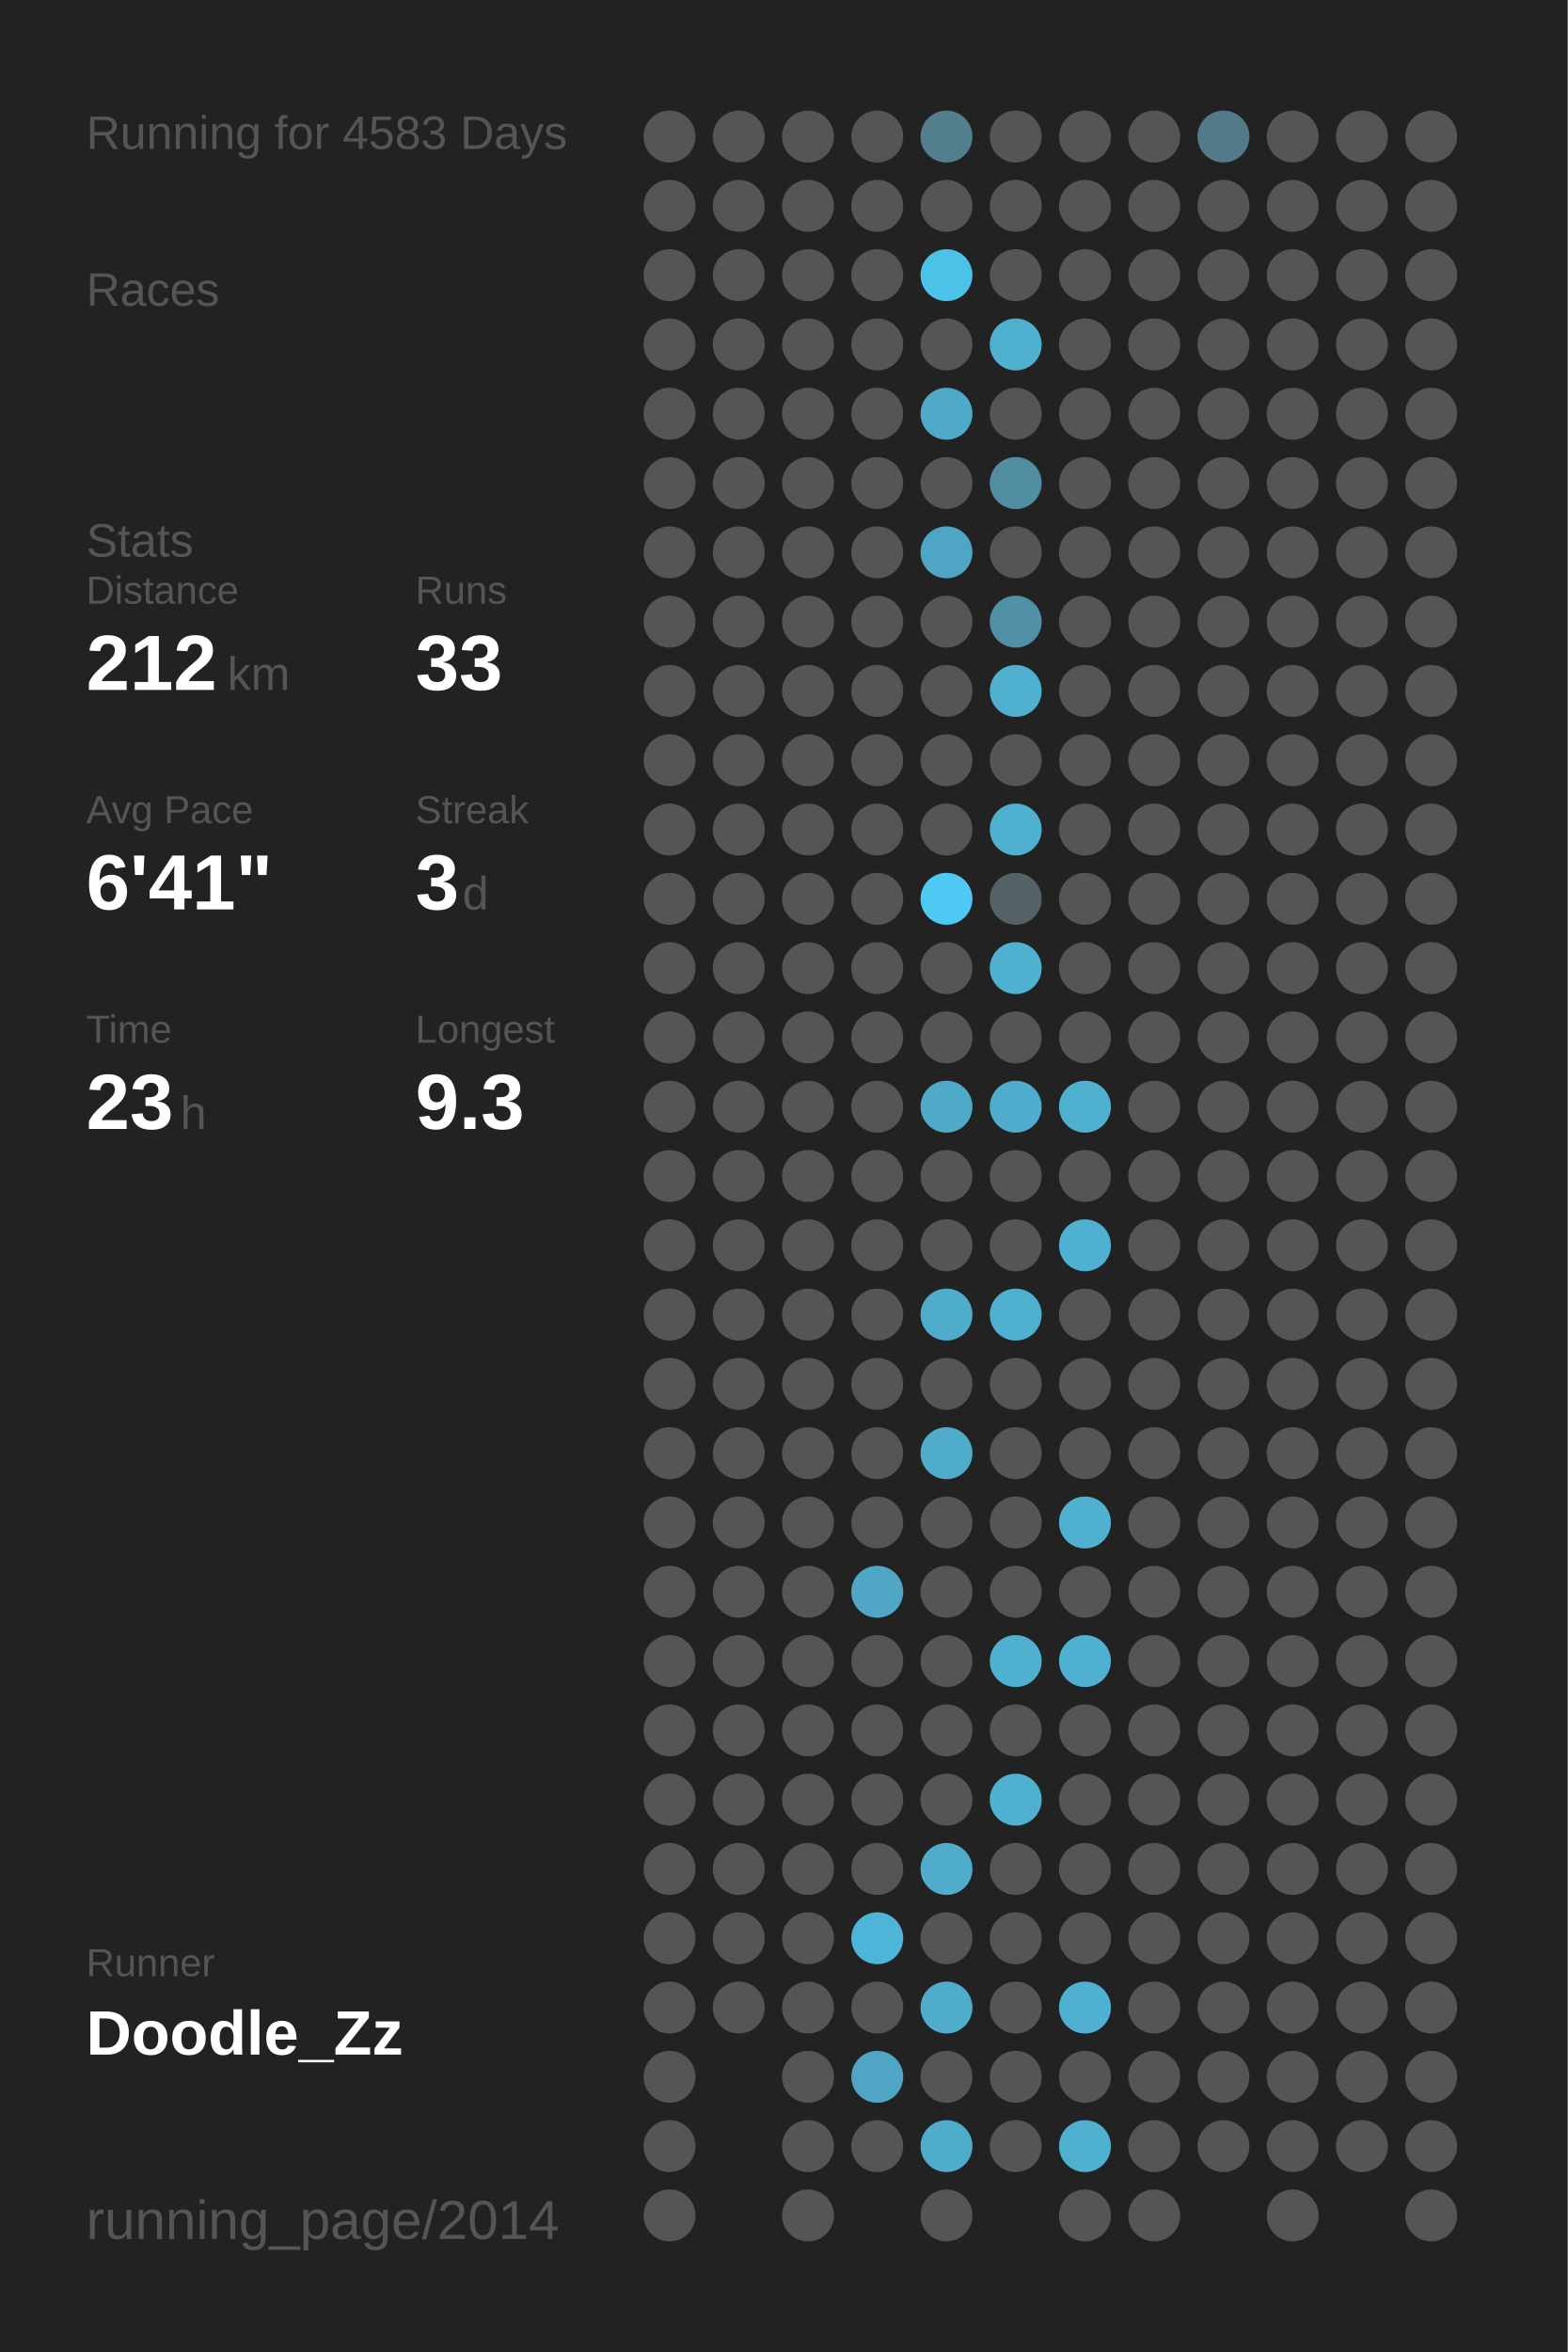
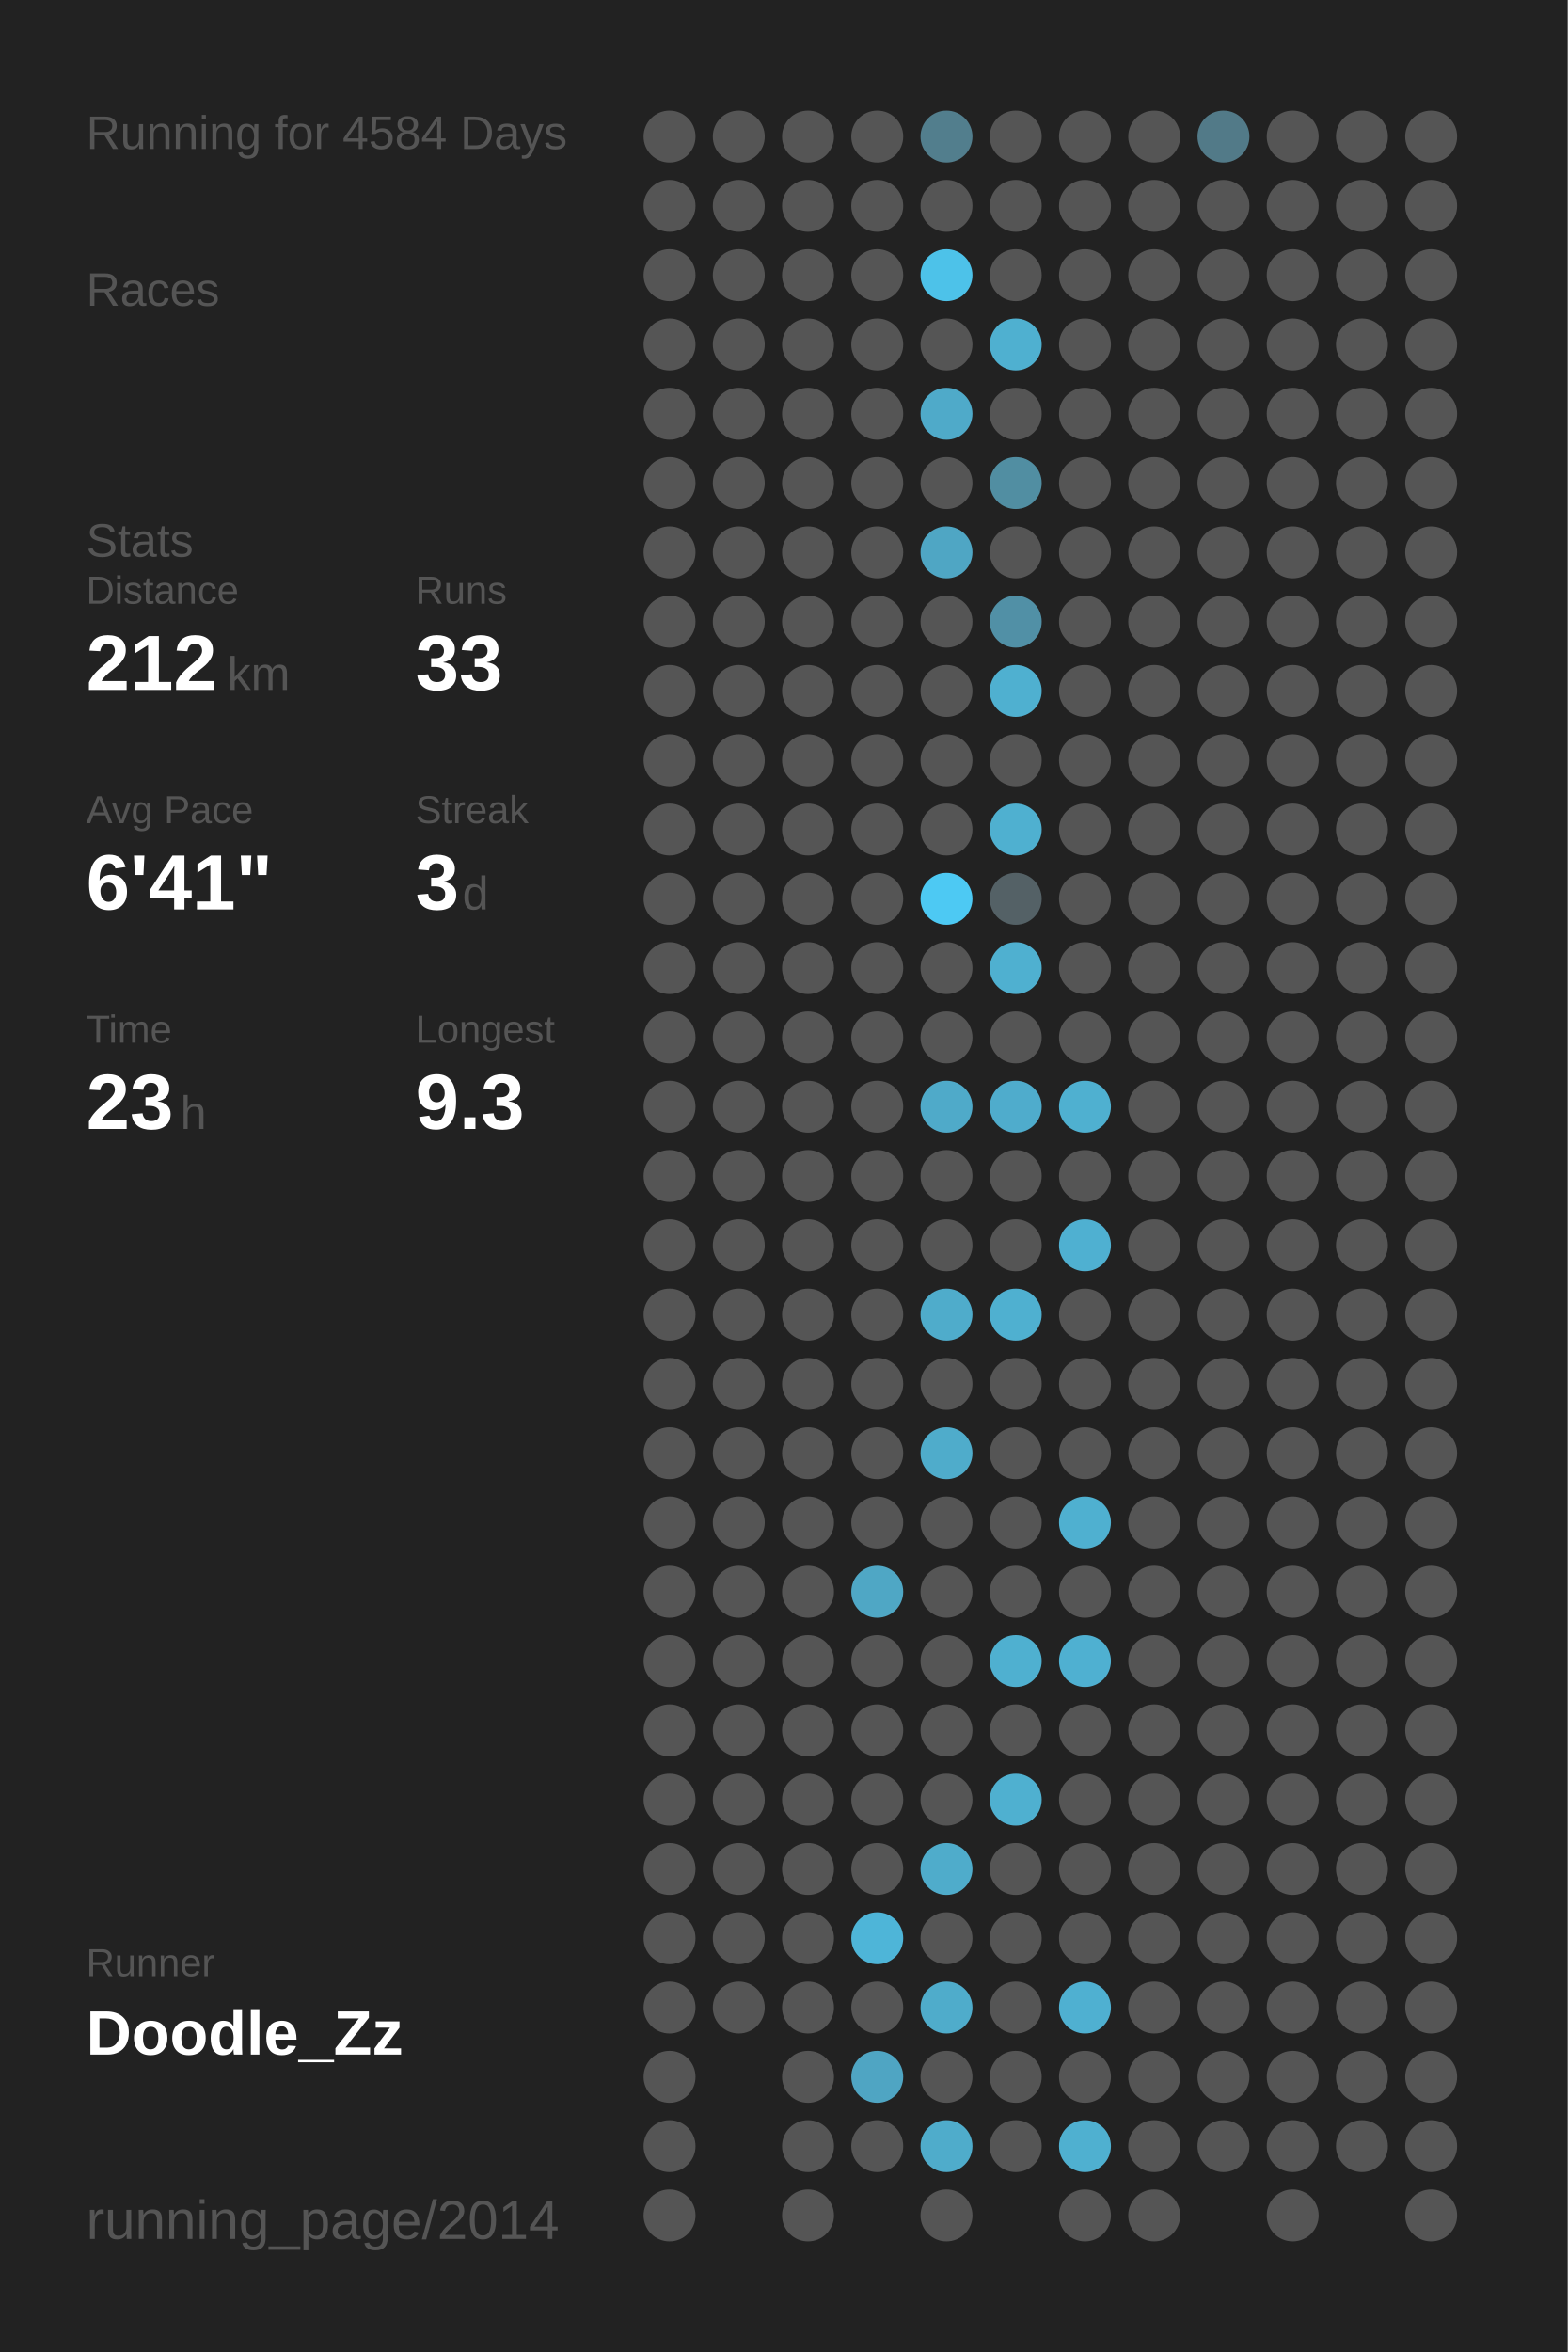
<svg xmlns="http://www.w3.org/2000/svg" baseProfile="full" height="300mm" version="1.1" viewBox="0,0,200,300" width="200mm">
  <defs />
  <rect fill="#222222" height="300" width="200" x="0" y="0" />
-   <text fill="#555555" style="font-size:6px; font-family:Arial;" x="11" y="19">Running for 4583 Days</text>
+   <text fill="#555555" style="font-size:6px; font-family:Arial;" x="11" y="19">Running for 4584 Days</text>
  <text fill="#555555" style="font-size:6px; font-family:Arial;" x="11" y="39">Races</text>
  <text fill="#555555" style="font-size:6px; font-family:Arial;" x="11" y="71">Stats</text>
  <text fill="#555555" style="font-size:5px; font-family:Arial;" x="11" y="77">Distance</text>
  <text fill="#FFFFFF" style="font-size:10px; font-family:Arial; font-weight:bold;" x="11" y="88">212</text>
  <text fill="#555555" style="font-size:6px; font-family:Arial;" x="29" y="88">km</text>
  <text fill="#555555" style="font-size:5px; font-family:Arial;" x="53" y="77">Runs</text>
  <text fill="#FFFFFF" style="font-size:10px; font-family:Arial; font-weight:bold;" x="53" y="88">33</text>
  <text fill="#555555" style="font-size:5px; font-family:Arial;" x="11" y="105">Avg Pace</text>
  <text fill="#FFFFFF" style="font-size:10px; font-family:Arial; font-weight:bold;" x="11" y="116">6'41"</text>
  <text fill="#555555" style="font-size:5px; font-family:Arial;" x="53" y="105">Streak</text>
  <text fill="#FFFFFF" style="font-size:10px; font-family:Arial; font-weight:bold;" x="53" y="116">3</text>
  <text fill="#555555" style="font-size:6px; font-family:Arial;" x="59" y="116">d</text>
  <text fill="#555555" style="font-size:5px; font-family:Arial;" x="11" y="133">Time</text>
  <text fill="#FFFFFF" style="font-size:10px; font-family:Arial; font-weight:bold;" x="11" y="144">23</text>
  <text fill="#555555" style="font-size:6px; font-family:Arial;" x="23" y="144">h</text>
  <text fill="#555555" style="font-size:5px; font-family:Arial;" x="53" y="133">Longest</text>
  <text fill="#FFFFFF" style="font-size:10px; font-family:Arial; font-weight:bold;" x="53" y="144">9.3</text>
  <text fill="#555555" style="font-size:5px; font-family:Arial;" x="11" y="252.065">Runner</text>
  <text fill="#FFFFFF" style="font-size:8px; font-family:Arial; font-weight:bold;" x="11" y="262.065">Doodle_Zz</text>
  <text fill="#555555" style="font-size:7px; font-family:Arial;" x="11" y="285.581">running_page/2014</text>
  <circle cx="85.417" cy="17.419" fill="#555555" r="3.312" />
  <circle cx="85.417" cy="26.258" fill="#555555" r="3.312" />
  <circle cx="85.417" cy="35.097" fill="#555555" r="3.312" />
  <circle cx="85.417" cy="43.935" fill="#555555" r="3.312" />
  <circle cx="85.417" cy="52.774" fill="#555555" r="3.312" />
  <circle cx="85.417" cy="61.613" fill="#555555" r="3.312" />
  <circle cx="85.417" cy="70.452" fill="#555555" r="3.312" />
  <circle cx="85.417" cy="79.29" fill="#555555" r="3.312" />
  <circle cx="85.417" cy="88.129" fill="#555555" r="3.312" />
  <circle cx="85.417" cy="96.968" fill="#555555" r="3.312" />
  <circle cx="85.417" cy="105.806" fill="#555555" r="3.312" />
  <circle cx="85.417" cy="114.645" fill="#555555" r="3.312" />
  <circle cx="85.417" cy="123.484" fill="#555555" r="3.312" />
  <circle cx="85.417" cy="132.323" fill="#555555" r="3.312" />
  <circle cx="85.417" cy="141.161" fill="#555555" r="3.312" />
  <circle cx="85.417" cy="150" fill="#555555" r="3.312" />
  <circle cx="85.417" cy="158.839" fill="#555555" r="3.312" />
  <circle cx="85.417" cy="167.677" fill="#555555" r="3.312" />
  <circle cx="85.417" cy="176.516" fill="#555555" r="3.312" />
  <circle cx="85.417" cy="185.355" fill="#555555" r="3.312" />
  <circle cx="85.417" cy="194.194" fill="#555555" r="3.312" />
  <circle cx="85.417" cy="203.032" fill="#555555" r="3.312" />
  <circle cx="85.417" cy="211.871" fill="#555555" r="3.312" />
  <circle cx="85.417" cy="220.71" fill="#555555" r="3.312" />
  <circle cx="85.417" cy="229.548" fill="#555555" r="3.312" />
  <circle cx="85.417" cy="238.387" fill="#555555" r="3.312" />
  <circle cx="85.417" cy="247.226" fill="#555555" r="3.312" />
  <circle cx="85.417" cy="256.065" fill="#555555" r="3.312" />
  <circle cx="85.417" cy="264.903" fill="#555555" r="3.312" />
  <circle cx="85.417" cy="273.742" fill="#555555" r="3.312" />
  <circle cx="85.417" cy="282.581" fill="#555555" r="3.312" />
  <circle cx="94.25" cy="17.419" fill="#555555" r="3.312" />
  <circle cx="94.25" cy="26.258" fill="#555555" r="3.312" />
  <circle cx="94.25" cy="35.097" fill="#555555" r="3.312" />
  <circle cx="94.25" cy="43.935" fill="#555555" r="3.312" />
  <circle cx="94.25" cy="52.774" fill="#555555" r="3.312" />
  <circle cx="94.25" cy="61.613" fill="#555555" r="3.312" />
  <circle cx="94.25" cy="70.452" fill="#555555" r="3.312" />
  <circle cx="94.25" cy="79.29" fill="#555555" r="3.312" />
  <circle cx="94.25" cy="88.129" fill="#555555" r="3.312" />
  <circle cx="94.25" cy="96.968" fill="#555555" r="3.312" />
  <circle cx="94.25" cy="105.806" fill="#555555" r="3.312" />
  <circle cx="94.25" cy="114.645" fill="#555555" r="3.312" />
  <circle cx="94.25" cy="123.484" fill="#555555" r="3.312" />
  <circle cx="94.25" cy="132.323" fill="#555555" r="3.312" />
  <circle cx="94.25" cy="141.161" fill="#555555" r="3.312" />
  <circle cx="94.25" cy="150" fill="#555555" r="3.312" />
  <circle cx="94.25" cy="158.839" fill="#555555" r="3.312" />
  <circle cx="94.25" cy="167.677" fill="#555555" r="3.312" />
  <circle cx="94.25" cy="176.516" fill="#555555" r="3.312" />
  <circle cx="94.25" cy="185.355" fill="#555555" r="3.312" />
  <circle cx="94.25" cy="194.194" fill="#555555" r="3.312" />
  <circle cx="94.25" cy="203.032" fill="#555555" r="3.312" />
  <circle cx="94.25" cy="211.871" fill="#555555" r="3.312" />
  <circle cx="94.25" cy="220.71" fill="#555555" r="3.312" />
  <circle cx="94.25" cy="229.548" fill="#555555" r="3.312" />
  <circle cx="94.25" cy="238.387" fill="#555555" r="3.312" />
  <circle cx="94.25" cy="247.226" fill="#555555" r="3.312" />
  <circle cx="94.25" cy="256.065" fill="#555555" r="3.312" />
  <circle cx="103.083" cy="17.419" fill="#555555" r="3.312" />
  <circle cx="103.083" cy="26.258" fill="#555555" r="3.312" />
  <circle cx="103.083" cy="35.097" fill="#555555" r="3.312" />
  <circle cx="103.083" cy="43.935" fill="#555555" r="3.312" />
  <circle cx="103.083" cy="52.774" fill="#555555" r="3.312" />
  <circle cx="103.083" cy="61.613" fill="#555555" r="3.312" />
  <circle cx="103.083" cy="70.452" fill="#555555" r="3.312" />
  <circle cx="103.083" cy="79.29" fill="#555555" r="3.312" />
  <circle cx="103.083" cy="88.129" fill="#555555" r="3.312" />
  <circle cx="103.083" cy="96.968" fill="#555555" r="3.312" />
  <circle cx="103.083" cy="105.806" fill="#555555" r="3.312" />
  <circle cx="103.083" cy="114.645" fill="#555555" r="3.312" />
  <circle cx="103.083" cy="123.484" fill="#555555" r="3.312" />
  <circle cx="103.083" cy="132.323" fill="#555555" r="3.312" />
  <circle cx="103.083" cy="141.161" fill="#555555" r="3.312" />
  <circle cx="103.083" cy="150" fill="#555555" r="3.312" />
  <circle cx="103.083" cy="158.839" fill="#555555" r="3.312" />
  <circle cx="103.083" cy="167.677" fill="#555555" r="3.312" />
  <circle cx="103.083" cy="176.516" fill="#555555" r="3.312" />
  <circle cx="103.083" cy="185.355" fill="#555555" r="3.312" />
  <circle cx="103.083" cy="194.194" fill="#555555" r="3.312" />
  <circle cx="103.083" cy="203.032" fill="#555555" r="3.312" />
  <circle cx="103.083" cy="211.871" fill="#555555" r="3.312" />
  <circle cx="103.083" cy="220.71" fill="#555555" r="3.312" />
  <circle cx="103.083" cy="229.548" fill="#555555" r="3.312" />
  <circle cx="103.083" cy="238.387" fill="#555555" r="3.312" />
  <circle cx="103.083" cy="247.226" fill="#555555" r="3.312" />
  <circle cx="103.083" cy="256.065" fill="#555555" r="3.312" />
  <circle cx="103.083" cy="264.903" fill="#555555" r="3.312" />
  <circle cx="103.083" cy="273.742" fill="#555555" r="3.312" />
  <circle cx="103.083" cy="282.581" fill="#555555" r="3.312" />
  <circle cx="111.917" cy="17.419" fill="#555555" r="3.312" />
  <circle cx="111.917" cy="26.258" fill="#555555" r="3.312" />
  <circle cx="111.917" cy="35.097" fill="#555555" r="3.312" />
  <circle cx="111.917" cy="43.935" fill="#555555" r="3.312" />
  <circle cx="111.917" cy="52.774" fill="#555555" r="3.312" />
  <circle cx="111.917" cy="61.613" fill="#555555" r="3.312" />
  <circle cx="111.917" cy="70.452" fill="#555555" r="3.312" />
  <circle cx="111.917" cy="79.29" fill="#555555" r="3.312" />
  <circle cx="111.917" cy="88.129" fill="#555555" r="3.312" />
  <circle cx="111.917" cy="96.968" fill="#555555" r="3.312" />
  <circle cx="111.917" cy="105.806" fill="#555555" r="3.312" />
  <circle cx="111.917" cy="114.645" fill="#555555" r="3.312" />
  <circle cx="111.917" cy="123.484" fill="#555555" r="3.312" />
  <circle cx="111.917" cy="132.323" fill="#555555" r="3.312" />
  <circle cx="111.917" cy="141.161" fill="#555555" r="3.312" />
  <circle cx="111.917" cy="150" fill="#555555" r="3.312" />
  <circle cx="111.917" cy="158.839" fill="#555555" r="3.312" />
  <circle cx="111.917" cy="167.677" fill="#555555" r="3.312" />
  <circle cx="111.917" cy="176.516" fill="#555555" r="3.312" />
  <circle cx="111.917" cy="185.355" fill="#555555" r="3.312" />
  <circle cx="111.917" cy="194.194" fill="#555555" r="3.312" />
  <circle cx="111.917" cy="203.032" fill="#4fa7c5" r="3.312" />
  <circle cx="111.917" cy="211.871" fill="#555555" r="3.312" />
  <circle cx="111.917" cy="220.71" fill="#555555" r="3.312" />
  <circle cx="111.917" cy="229.548" fill="#555555" r="3.312" />
  <circle cx="111.917" cy="238.387" fill="#555555" r="3.312" />
  <circle cx="111.917" cy="247.226" fill="#4eb5d8" r="3.312" />
  <circle cx="111.917" cy="256.065" fill="#555555" r="3.312" />
  <circle cx="111.917" cy="264.903" fill="#4fa5c3" r="3.312" />
  <circle cx="111.917" cy="273.742" fill="#555555" r="3.312" />
  <circle cx="120.75" cy="17.419" fill="#527e8d" r="3.312" />
  <circle cx="120.75" cy="26.258" fill="#555555" r="3.312" />
  <circle cx="120.75" cy="35.097" fill="#4dc2e9" r="3.312" />
  <circle cx="120.75" cy="43.935" fill="#555555" r="3.312" />
  <circle cx="120.75" cy="52.774" fill="#4faac9" r="3.312" />
  <circle cx="120.75" cy="61.613" fill="#555555" r="3.312" />
  <circle cx="120.75" cy="70.452" fill="#4fa6c4" r="3.312" />
  <circle cx="120.75" cy="79.29" fill="#555555" r="3.312" />
  <circle cx="120.75" cy="88.129" fill="#555555" r="3.312" />
  <circle cx="120.75" cy="96.968" fill="#555555" r="3.312" />
  <circle cx="120.75" cy="105.806" fill="#555555" r="3.312" />
  <circle cx="120.75" cy="114.645" fill="#4dc9f3" r="3.312" />
  <circle cx="120.75" cy="123.484" fill="#555555" r="3.312" />
  <circle cx="120.75" cy="132.323" fill="#555555" r="3.312" />
  <circle cx="120.75" cy="141.161" fill="#4faac9" r="3.312" />
  <circle cx="120.75" cy="150" fill="#555555" r="3.312" />
  <circle cx="120.75" cy="158.839" fill="#555555" r="3.312" />
  <circle cx="120.75" cy="167.677" fill="#4faccb" r="3.312" />
  <circle cx="120.75" cy="176.516" fill="#555555" r="3.312" />
  <circle cx="120.75" cy="185.355" fill="#4faccb" r="3.312" />
  <circle cx="120.75" cy="194.194" fill="#555555" r="3.312" />
  <circle cx="120.75" cy="203.032" fill="#555555" r="3.312" />
  <circle cx="120.75" cy="211.871" fill="#555555" r="3.312" />
  <circle cx="120.75" cy="220.71" fill="#555555" r="3.312" />
  <circle cx="120.75" cy="229.548" fill="#555555" r="3.312" />
  <circle cx="120.75" cy="238.387" fill="#4faccb" r="3.312" />
  <circle cx="120.75" cy="247.226" fill="#555555" r="3.312" />
  <circle cx="120.75" cy="256.065" fill="#4faccb" r="3.312" />
  <circle cx="120.75" cy="264.903" fill="#555555" r="3.312" />
  <circle cx="120.75" cy="273.742" fill="#4faccb" r="3.312" />
  <circle cx="120.75" cy="282.581" fill="#555555" r="3.312" />
  <circle cx="129.583" cy="17.419" fill="#555555" r="3.312" />
  <circle cx="129.583" cy="26.258" fill="#555555" r="3.312" />
  <circle cx="129.583" cy="35.097" fill="#555555" r="3.312" />
  <circle cx="129.583" cy="43.935" fill="#4fb0d0" r="3.312" />
  <circle cx="129.583" cy="52.774" fill="#555555" r="3.312" />
  <circle cx="129.583" cy="61.613" fill="#518ea2" r="3.312" />
  <circle cx="129.583" cy="70.452" fill="#555555" r="3.312" />
  <circle cx="129.583" cy="79.29" fill="#5190a6" r="3.312" />
  <circle cx="129.583" cy="88.129" fill="#4fb0d0" r="3.312" />
  <circle cx="129.583" cy="96.968" fill="#555555" r="3.312" />
  <circle cx="129.583" cy="105.806" fill="#4fb0d0" r="3.312" />
  <circle cx="129.583" cy="114.645" fill="#546166" r="3.312" />
  <circle cx="129.583" cy="123.484" fill="#4fb0d0" r="3.312" />
  <circle cx="129.583" cy="132.323" fill="#555555" r="3.312" />
  <circle cx="129.583" cy="141.161" fill="#4faccc" r="3.312" />
  <circle cx="129.583" cy="150" fill="#555555" r="3.312" />
  <circle cx="129.583" cy="158.839" fill="#555555" r="3.312" />
  <circle cx="129.583" cy="167.677" fill="#4fb0d0" r="3.312" />
  <circle cx="129.583" cy="176.516" fill="#555555" r="3.312" />
  <circle cx="129.583" cy="185.355" fill="#555555" r="3.312" />
  <circle cx="129.583" cy="194.194" fill="#555555" r="3.312" />
  <circle cx="129.583" cy="203.032" fill="#555555" r="3.312" />
  <circle cx="129.583" cy="211.871" fill="#4fb0d0" r="3.312" />
  <circle cx="129.583" cy="220.71" fill="#555555" r="3.312" />
  <circle cx="129.583" cy="229.548" fill="#4fb0d0" r="3.312" />
  <circle cx="129.583" cy="238.387" fill="#555555" r="3.312" />
  <circle cx="129.583" cy="247.226" fill="#555555" r="3.312" />
  <circle cx="129.583" cy="256.065" fill="#555555" r="3.312" />
  <circle cx="129.583" cy="264.903" fill="#555555" r="3.312" />
  <circle cx="129.583" cy="273.742" fill="#555555" r="3.312" />
  <circle cx="138.417" cy="17.419" fill="#555555" r="3.312" />
  <circle cx="138.417" cy="26.258" fill="#555555" r="3.312" />
  <circle cx="138.417" cy="35.097" fill="#555555" r="3.312" />
  <circle cx="138.417" cy="43.935" fill="#555555" r="3.312" />
  <circle cx="138.417" cy="52.774" fill="#555555" r="3.312" />
  <circle cx="138.417" cy="61.613" fill="#555555" r="3.312" />
  <circle cx="138.417" cy="70.452" fill="#555555" r="3.312" />
  <circle cx="138.417" cy="79.29" fill="#555555" r="3.312" />
  <circle cx="138.417" cy="88.129" fill="#555555" r="3.312" />
  <circle cx="138.417" cy="96.968" fill="#555555" r="3.312" />
  <circle cx="138.417" cy="105.806" fill="#555555" r="3.312" />
  <circle cx="138.417" cy="114.645" fill="#555555" r="3.312" />
  <circle cx="138.417" cy="123.484" fill="#555555" r="3.312" />
  <circle cx="138.417" cy="132.323" fill="#555555" r="3.312" />
  <circle cx="138.417" cy="141.161" fill="#4fb0d0" r="3.312" />
  <circle cx="138.417" cy="150" fill="#555555" r="3.312" />
  <circle cx="138.417" cy="158.839" fill="#4fb0d1" r="3.312" />
  <circle cx="138.417" cy="167.677" fill="#555555" r="3.312" />
  <circle cx="138.417" cy="176.516" fill="#555555" r="3.312" />
  <circle cx="138.417" cy="185.355" fill="#555555" r="3.312" />
  <circle cx="138.417" cy="194.194" fill="#4fb0d0" r="3.312" />
  <circle cx="138.417" cy="203.032" fill="#555555" r="3.312" />
  <circle cx="138.417" cy="211.871" fill="#4fb0d1" r="3.312" />
  <circle cx="138.417" cy="220.71" fill="#555555" r="3.312" />
  <circle cx="138.417" cy="229.548" fill="#555555" r="3.312" />
  <circle cx="138.417" cy="238.387" fill="#555555" r="3.312" />
  <circle cx="138.417" cy="247.226" fill="#555555" r="3.312" />
  <circle cx="138.417" cy="256.065" fill="#4fb0d1" r="3.312" />
  <circle cx="138.417" cy="264.903" fill="#555555" r="3.312" />
  <circle cx="138.417" cy="273.742" fill="#4fb0d0" r="3.312" />
  <circle cx="138.417" cy="282.581" fill="#555555" r="3.312" />
  <circle cx="147.25" cy="17.419" fill="#555555" r="3.312" />
  <circle cx="147.25" cy="26.258" fill="#555555" r="3.312" />
  <circle cx="147.25" cy="35.097" fill="#555555" r="3.312" />
  <circle cx="147.25" cy="43.935" fill="#555555" r="3.312" />
  <circle cx="147.25" cy="52.774" fill="#555555" r="3.312" />
  <circle cx="147.25" cy="61.613" fill="#555555" r="3.312" />
  <circle cx="147.25" cy="70.452" fill="#555555" r="3.312" />
  <circle cx="147.25" cy="79.29" fill="#555555" r="3.312" />
  <circle cx="147.25" cy="88.129" fill="#555555" r="3.312" />
  <circle cx="147.25" cy="96.968" fill="#555555" r="3.312" />
  <circle cx="147.25" cy="105.806" fill="#555555" r="3.312" />
  <circle cx="147.25" cy="114.645" fill="#555555" r="3.312" />
  <circle cx="147.25" cy="123.484" fill="#555555" r="3.312" />
  <circle cx="147.25" cy="132.323" fill="#555555" r="3.312" />
  <circle cx="147.25" cy="141.161" fill="#555555" r="3.312" />
  <circle cx="147.25" cy="150" fill="#555555" r="3.312" />
  <circle cx="147.25" cy="158.839" fill="#555555" r="3.312" />
  <circle cx="147.25" cy="167.677" fill="#555555" r="3.312" />
  <circle cx="147.25" cy="176.516" fill="#555555" r="3.312" />
  <circle cx="147.25" cy="185.355" fill="#555555" r="3.312" />
  <circle cx="147.25" cy="194.194" fill="#555555" r="3.312" />
  <circle cx="147.25" cy="203.032" fill="#555555" r="3.312" />
  <circle cx="147.25" cy="211.871" fill="#555555" r="3.312" />
  <circle cx="147.25" cy="220.71" fill="#555555" r="3.312" />
  <circle cx="147.25" cy="229.548" fill="#555555" r="3.312" />
  <circle cx="147.25" cy="238.387" fill="#555555" r="3.312" />
  <circle cx="147.25" cy="247.226" fill="#555555" r="3.312" />
  <circle cx="147.25" cy="256.065" fill="#555555" r="3.312" />
  <circle cx="147.25" cy="264.903" fill="#555555" r="3.312" />
  <circle cx="147.25" cy="273.742" fill="#555555" r="3.312" />
  <circle cx="147.25" cy="282.581" fill="#555555" r="3.312" />
  <circle cx="156.083" cy="17.419" fill="#527a88" r="3.312" />
  <circle cx="156.083" cy="26.258" fill="#555555" r="3.312" />
  <circle cx="156.083" cy="35.097" fill="#555555" r="3.312" />
  <circle cx="156.083" cy="43.935" fill="#555555" r="3.312" />
  <circle cx="156.083" cy="52.774" fill="#555555" r="3.312" />
  <circle cx="156.083" cy="61.613" fill="#555555" r="3.312" />
  <circle cx="156.083" cy="70.452" fill="#555555" r="3.312" />
  <circle cx="156.083" cy="79.29" fill="#555555" r="3.312" />
  <circle cx="156.083" cy="88.129" fill="#555555" r="3.312" />
  <circle cx="156.083" cy="96.968" fill="#555555" r="3.312" />
  <circle cx="156.083" cy="105.806" fill="#555555" r="3.312" />
  <circle cx="156.083" cy="114.645" fill="#555555" r="3.312" />
  <circle cx="156.083" cy="123.484" fill="#555555" r="3.312" />
  <circle cx="156.083" cy="132.323" fill="#555555" r="3.312" />
  <circle cx="156.083" cy="141.161" fill="#555555" r="3.312" />
  <circle cx="156.083" cy="150" fill="#555555" r="3.312" />
  <circle cx="156.083" cy="158.839" fill="#555555" r="3.312" />
  <circle cx="156.083" cy="167.677" fill="#555555" r="3.312" />
  <circle cx="156.083" cy="176.516" fill="#555555" r="3.312" />
  <circle cx="156.083" cy="185.355" fill="#555555" r="3.312" />
  <circle cx="156.083" cy="194.194" fill="#555555" r="3.312" />
  <circle cx="156.083" cy="203.032" fill="#555555" r="3.312" />
  <circle cx="156.083" cy="211.871" fill="#555555" r="3.312" />
  <circle cx="156.083" cy="220.71" fill="#555555" r="3.312" />
  <circle cx="156.083" cy="229.548" fill="#555555" r="3.312" />
  <circle cx="156.083" cy="238.387" fill="#555555" r="3.312" />
  <circle cx="156.083" cy="247.226" fill="#555555" r="3.312" />
  <circle cx="156.083" cy="256.065" fill="#555555" r="3.312" />
  <circle cx="156.083" cy="264.903" fill="#555555" r="3.312" />
  <circle cx="156.083" cy="273.742" fill="#555555" r="3.312" />
  <circle cx="164.917" cy="17.419" fill="#555555" r="3.312" />
  <circle cx="164.917" cy="26.258" fill="#555555" r="3.312" />
  <circle cx="164.917" cy="35.097" fill="#555555" r="3.312" />
  <circle cx="164.917" cy="43.935" fill="#555555" r="3.312" />
  <circle cx="164.917" cy="52.774" fill="#555555" r="3.312" />
  <circle cx="164.917" cy="61.613" fill="#555555" r="3.312" />
  <circle cx="164.917" cy="70.452" fill="#555555" r="3.312" />
  <circle cx="164.917" cy="79.29" fill="#555555" r="3.312" />
  <circle cx="164.917" cy="88.129" fill="#555555" r="3.312" />
  <circle cx="164.917" cy="96.968" fill="#555555" r="3.312" />
  <circle cx="164.917" cy="105.806" fill="#555555" r="3.312" />
  <circle cx="164.917" cy="114.645" fill="#555555" r="3.312" />
  <circle cx="164.917" cy="123.484" fill="#555555" r="3.312" />
  <circle cx="164.917" cy="132.323" fill="#555555" r="3.312" />
  <circle cx="164.917" cy="141.161" fill="#555555" r="3.312" />
  <circle cx="164.917" cy="150" fill="#555555" r="3.312" />
  <circle cx="164.917" cy="158.839" fill="#555555" r="3.312" />
  <circle cx="164.917" cy="167.677" fill="#555555" r="3.312" />
  <circle cx="164.917" cy="176.516" fill="#555555" r="3.312" />
  <circle cx="164.917" cy="185.355" fill="#555555" r="3.312" />
  <circle cx="164.917" cy="194.194" fill="#555555" r="3.312" />
  <circle cx="164.917" cy="203.032" fill="#555555" r="3.312" />
  <circle cx="164.917" cy="211.871" fill="#555555" r="3.312" />
  <circle cx="164.917" cy="220.71" fill="#555555" r="3.312" />
  <circle cx="164.917" cy="229.548" fill="#555555" r="3.312" />
  <circle cx="164.917" cy="238.387" fill="#555555" r="3.312" />
  <circle cx="164.917" cy="247.226" fill="#555555" r="3.312" />
  <circle cx="164.917" cy="256.065" fill="#555555" r="3.312" />
  <circle cx="164.917" cy="264.903" fill="#555555" r="3.312" />
  <circle cx="164.917" cy="273.742" fill="#555555" r="3.312" />
  <circle cx="164.917" cy="282.581" fill="#555555" r="3.312" />
  <circle cx="173.75" cy="17.419" fill="#555555" r="3.312" />
  <circle cx="173.75" cy="26.258" fill="#555555" r="3.312" />
  <circle cx="173.75" cy="35.097" fill="#555555" r="3.312" />
  <circle cx="173.75" cy="43.935" fill="#555555" r="3.312" />
  <circle cx="173.75" cy="52.774" fill="#555555" r="3.312" />
  <circle cx="173.75" cy="61.613" fill="#555555" r="3.312" />
  <circle cx="173.75" cy="70.452" fill="#555555" r="3.312" />
  <circle cx="173.75" cy="79.29" fill="#555555" r="3.312" />
  <circle cx="173.75" cy="88.129" fill="#555555" r="3.312" />
  <circle cx="173.75" cy="96.968" fill="#555555" r="3.312" />
  <circle cx="173.75" cy="105.806" fill="#555555" r="3.312" />
  <circle cx="173.75" cy="114.645" fill="#555555" r="3.312" />
  <circle cx="173.75" cy="123.484" fill="#555555" r="3.312" />
  <circle cx="173.75" cy="132.323" fill="#555555" r="3.312" />
  <circle cx="173.75" cy="141.161" fill="#555555" r="3.312" />
  <circle cx="173.75" cy="150" fill="#555555" r="3.312" />
  <circle cx="173.75" cy="158.839" fill="#555555" r="3.312" />
  <circle cx="173.75" cy="167.677" fill="#555555" r="3.312" />
  <circle cx="173.75" cy="176.516" fill="#555555" r="3.312" />
  <circle cx="173.75" cy="185.355" fill="#555555" r="3.312" />
  <circle cx="173.75" cy="194.194" fill="#555555" r="3.312" />
  <circle cx="173.75" cy="203.032" fill="#555555" r="3.312" />
  <circle cx="173.75" cy="211.871" fill="#555555" r="3.312" />
  <circle cx="173.75" cy="220.71" fill="#555555" r="3.312" />
  <circle cx="173.75" cy="229.548" fill="#555555" r="3.312" />
  <circle cx="173.75" cy="238.387" fill="#555555" r="3.312" />
  <circle cx="173.75" cy="247.226" fill="#555555" r="3.312" />
  <circle cx="173.75" cy="256.065" fill="#555555" r="3.312" />
  <circle cx="173.75" cy="264.903" fill="#555555" r="3.312" />
  <circle cx="173.75" cy="273.742" fill="#555555" r="3.312" />
  <circle cx="182.583" cy="17.419" fill="#555555" r="3.312" />
  <circle cx="182.583" cy="26.258" fill="#555555" r="3.312" />
  <circle cx="182.583" cy="35.097" fill="#555555" r="3.312" />
  <circle cx="182.583" cy="43.935" fill="#555555" r="3.312" />
  <circle cx="182.583" cy="52.774" fill="#555555" r="3.312" />
  <circle cx="182.583" cy="61.613" fill="#555555" r="3.312" />
  <circle cx="182.583" cy="70.452" fill="#555555" r="3.312" />
  <circle cx="182.583" cy="79.29" fill="#555555" r="3.312" />
  <circle cx="182.583" cy="88.129" fill="#555555" r="3.312" />
  <circle cx="182.583" cy="96.968" fill="#555555" r="3.312" />
  <circle cx="182.583" cy="105.806" fill="#555555" r="3.312" />
  <circle cx="182.583" cy="114.645" fill="#555555" r="3.312" />
  <circle cx="182.583" cy="123.484" fill="#555555" r="3.312" />
  <circle cx="182.583" cy="132.323" fill="#555555" r="3.312" />
  <circle cx="182.583" cy="141.161" fill="#555555" r="3.312" />
  <circle cx="182.583" cy="150" fill="#555555" r="3.312" />
  <circle cx="182.583" cy="158.839" fill="#555555" r="3.312" />
  <circle cx="182.583" cy="167.677" fill="#555555" r="3.312" />
  <circle cx="182.583" cy="176.516" fill="#555555" r="3.312" />
  <circle cx="182.583" cy="185.355" fill="#555555" r="3.312" />
  <circle cx="182.583" cy="194.194" fill="#555555" r="3.312" />
  <circle cx="182.583" cy="203.032" fill="#555555" r="3.312" />
  <circle cx="182.583" cy="211.871" fill="#555555" r="3.312" />
  <circle cx="182.583" cy="220.71" fill="#555555" r="3.312" />
  <circle cx="182.583" cy="229.548" fill="#555555" r="3.312" />
  <circle cx="182.583" cy="238.387" fill="#555555" r="3.312" />
  <circle cx="182.583" cy="247.226" fill="#555555" r="3.312" />
  <circle cx="182.583" cy="256.065" fill="#555555" r="3.312" />
  <circle cx="182.583" cy="264.903" fill="#555555" r="3.312" />
  <circle cx="182.583" cy="273.742" fill="#555555" r="3.312" />
  <circle cx="182.583" cy="282.581" fill="#555555" r="3.312" />
</svg>
